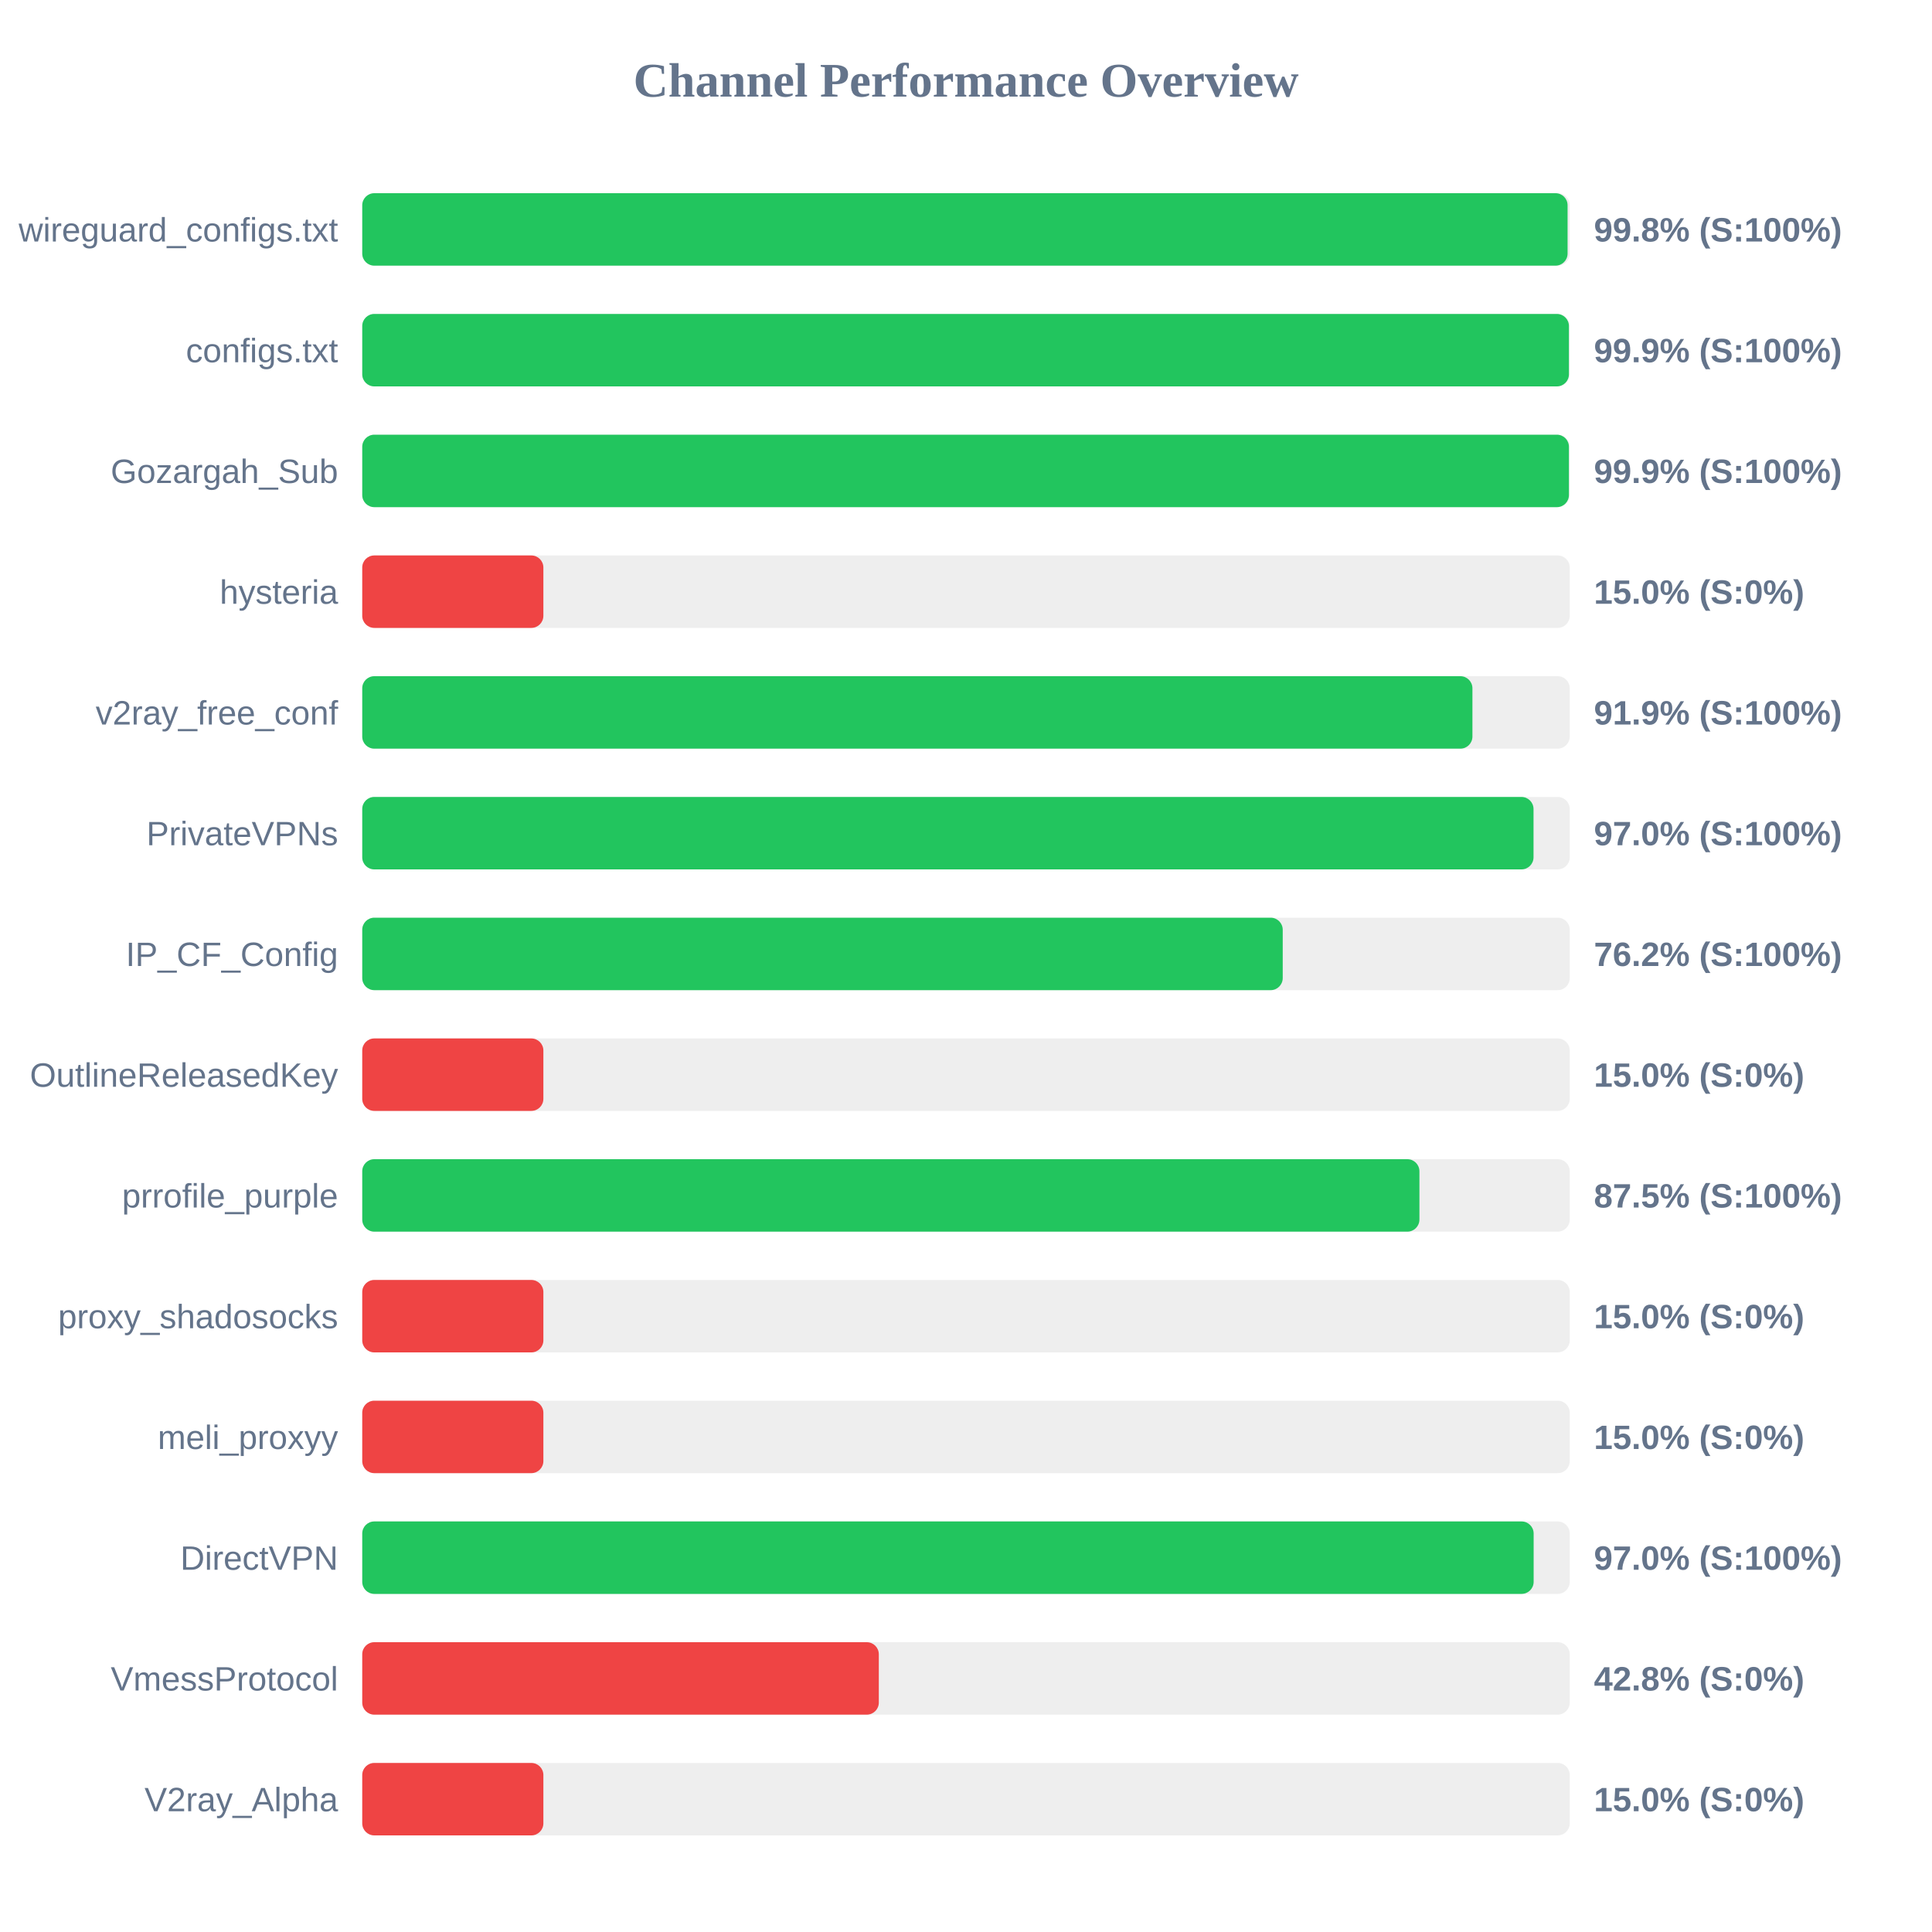
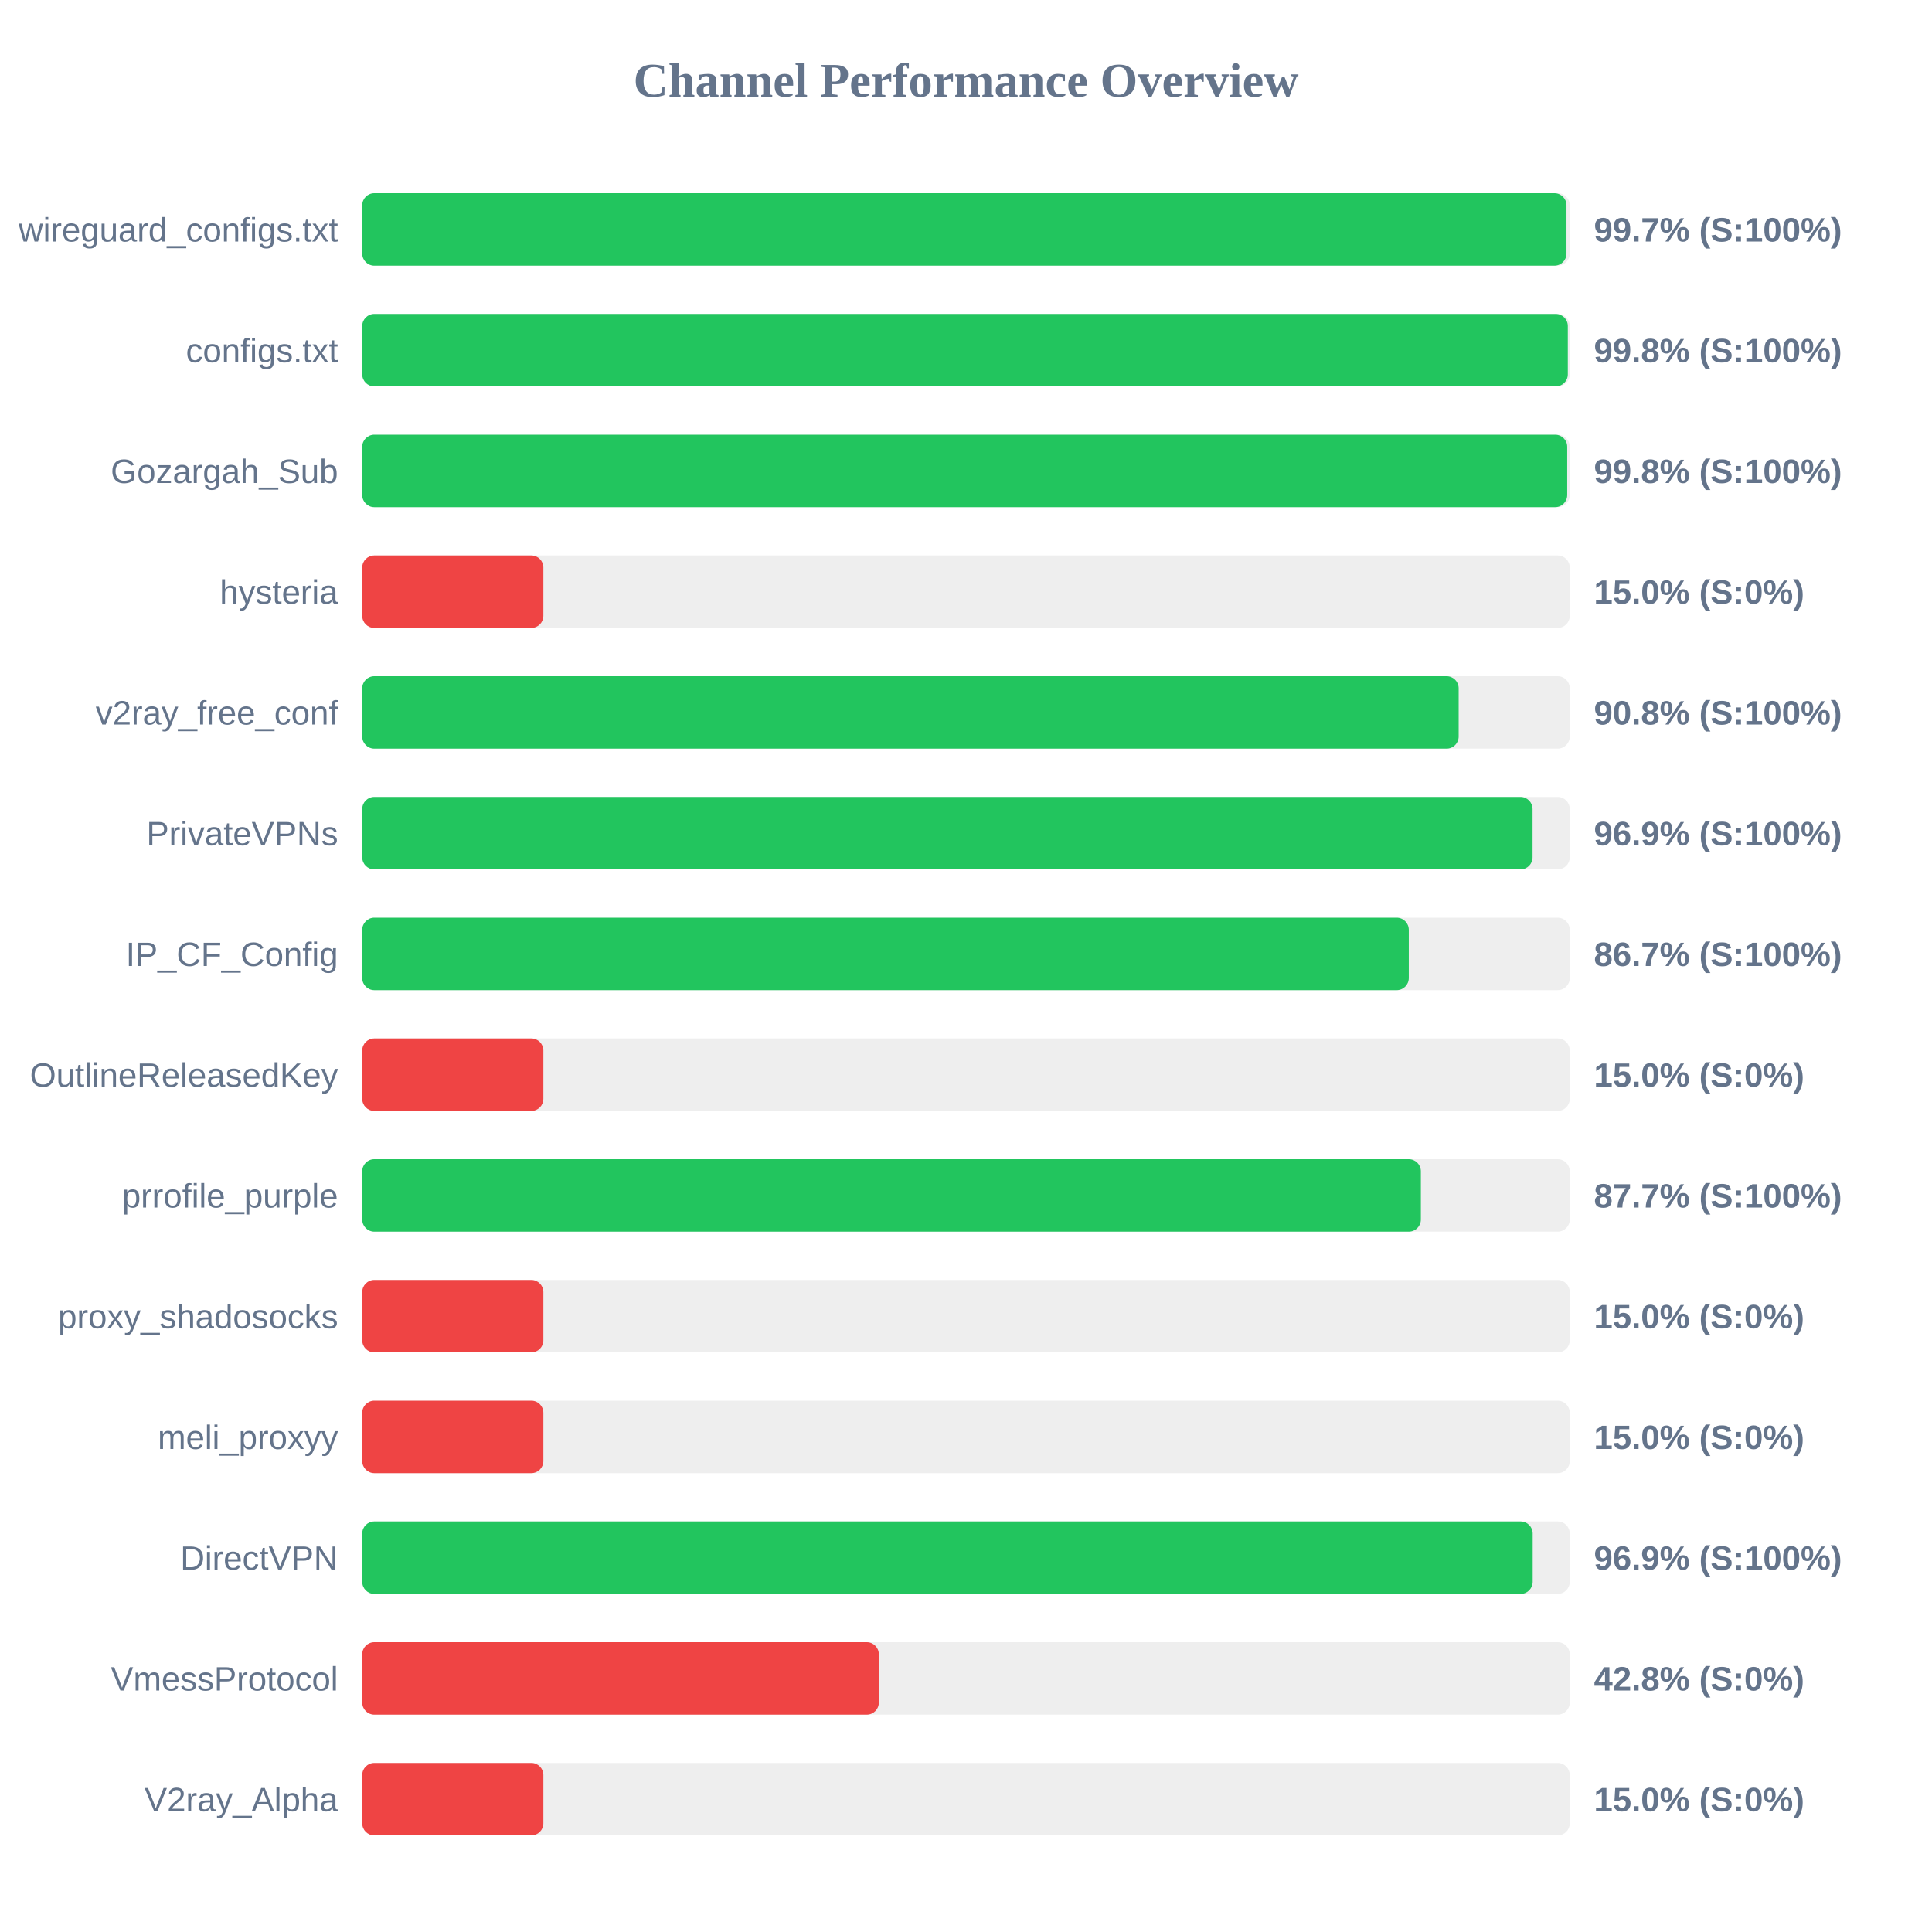
<svg xmlns="http://www.w3.org/2000/svg" width="800" height="800" version="1.1">
  <style>
        .row { font: 14px Arial; fill: #64748b; }
        .score { font: bold 14px Arial; fill: #64748b; }
    </style>
  <text x="400" y="40" text-anchor="middle" font-size="20px" font-weight="bold" fill="#64748b">Channel Performance Overview</text>
  <rect x="150" y="80" width="500" height="30" fill="#eee" rx="5" />
-   <rect x="150" y="80" width="499.1" height="30" fill="#22c55e" rx="5" />
+   <rect x="150" y="80" width="498.65" height="30" fill="#22c55e" rx="5" />
  <text x="140" y="100" text-anchor="end" class="row">wireguard_configs.txt</text>
-   <text x="660" y="100" text-anchor="start" class="score">99.8% (S:100%)</text>
+   <text x="660" y="100" text-anchor="start" class="score">99.7% (S:100%)</text>
  <rect x="150" y="130" width="500" height="30" fill="#eee" rx="5" />
-   <rect x="150" y="130" width="499.65" height="30" fill="#22c55e" rx="5" />
+   <rect x="150" y="130" width="499.2" height="30" fill="#22c55e" rx="5" />
  <text x="140" y="150" text-anchor="end" class="row">configs.txt</text>
-   <text x="660" y="150" text-anchor="start" class="score">99.9% (S:100%)</text>
+   <text x="660" y="150" text-anchor="start" class="score">99.8% (S:100%)</text>
  <rect x="150" y="180" width="500" height="30" fill="#eee" rx="5" />
-   <rect x="150" y="180" width="499.65" height="30" fill="#22c55e" rx="5" />
+   <rect x="150" y="180" width="498.95" height="30" fill="#22c55e" rx="5" />
  <text x="140" y="200" text-anchor="end" class="row">Gozargah_Sub</text>
-   <text x="660" y="200" text-anchor="start" class="score">99.9% (S:100%)</text>
+   <text x="660" y="200" text-anchor="start" class="score">99.8% (S:100%)</text>
  <rect x="150" y="230" width="500" height="30" fill="#eee" rx="5" />
  <rect x="150" y="230" width="75.0" height="30" fill="#ef4444" rx="5" />
  <text x="140" y="250" text-anchor="end" class="row">hysteria</text>
  <text x="660" y="250" text-anchor="start" class="score">15.0% (S:0%)</text>
  <rect x="150" y="280" width="500" height="30" fill="#eee" rx="5" />
-   <rect x="150" y="280" width="459.7" height="30" fill="#22c55e" rx="5" />
+   <rect x="150" y="280" width="454.0" height="30" fill="#22c55e" rx="5" />
  <text x="140" y="300" text-anchor="end" class="row">v2ray_free_conf</text>
-   <text x="660" y="300" text-anchor="start" class="score">91.9% (S:100%)</text>
+   <text x="660" y="300" text-anchor="start" class="score">90.8% (S:100%)</text>
  <rect x="150" y="330" width="500" height="30" fill="#eee" rx="5" />
-   <rect x="150" y="330" width="485.0" height="30" fill="#22c55e" rx="5" />
+   <rect x="150" y="330" width="484.6" height="30" fill="#22c55e" rx="5" />
  <text x="140" y="350" text-anchor="end" class="row">PrivateVPNs</text>
-   <text x="660" y="350" text-anchor="start" class="score">97.0% (S:100%)</text>
+   <text x="660" y="350" text-anchor="start" class="score">96.9% (S:100%)</text>
  <rect x="150" y="380" width="500" height="30" fill="#eee" rx="5" />
-   <rect x="150" y="380" width="381.15" height="30" fill="#22c55e" rx="5" />
+   <rect x="150" y="380" width="433.35" height="30" fill="#22c55e" rx="5" />
  <text x="140" y="400" text-anchor="end" class="row">IP_CF_Config</text>
-   <text x="660" y="400" text-anchor="start" class="score">76.2% (S:100%)</text>
+   <text x="660" y="400" text-anchor="start" class="score">86.7% (S:100%)</text>
  <rect x="150" y="430" width="500" height="30" fill="#eee" rx="5" />
  <rect x="150" y="430" width="75.0" height="30" fill="#ef4444" rx="5" />
  <text x="140" y="450" text-anchor="end" class="row">OutlineReleasedKey</text>
  <text x="660" y="450" text-anchor="start" class="score">15.0% (S:0%)</text>
  <rect x="150" y="480" width="500" height="30" fill="#eee" rx="5" />
-   <rect x="150" y="480" width="437.75" height="30" fill="#22c55e" rx="5" />
+   <rect x="150" y="480" width="438.35" height="30" fill="#22c55e" rx="5" />
  <text x="140" y="500" text-anchor="end" class="row">prrofile_purple</text>
-   <text x="660" y="500" text-anchor="start" class="score">87.5% (S:100%)</text>
+   <text x="660" y="500" text-anchor="start" class="score">87.7% (S:100%)</text>
  <rect x="150" y="530" width="500" height="30" fill="#eee" rx="5" />
  <rect x="150" y="530" width="75.0" height="30" fill="#ef4444" rx="5" />
  <text x="140" y="550" text-anchor="end" class="row">proxy_shadosocks</text>
  <text x="660" y="550" text-anchor="start" class="score">15.0% (S:0%)</text>
  <rect x="150" y="580" width="500" height="30" fill="#eee" rx="5" />
  <rect x="150" y="580" width="75.0" height="30" fill="#ef4444" rx="5" />
  <text x="140" y="600" text-anchor="end" class="row">meli_proxyy</text>
  <text x="660" y="600" text-anchor="start" class="score">15.0% (S:0%)</text>
  <rect x="150" y="630" width="500" height="30" fill="#eee" rx="5" />
-   <rect x="150" y="630" width="485.05" height="30" fill="#22c55e" rx="5" />
+   <rect x="150" y="630" width="484.65" height="30" fill="#22c55e" rx="5" />
  <text x="140" y="650" text-anchor="end" class="row">DirectVPN</text>
-   <text x="660" y="650" text-anchor="start" class="score">97.0% (S:100%)</text>
+   <text x="660" y="650" text-anchor="start" class="score">96.9% (S:100%)</text>
  <rect x="150" y="680" width="500" height="30" fill="#eee" rx="5" />
  <rect x="150" y="680" width="213.9" height="30" fill="#ef4444" rx="5" />
  <text x="140" y="700" text-anchor="end" class="row">VmessProtocol</text>
  <text x="660" y="700" text-anchor="start" class="score">42.8% (S:0%)</text>
  <rect x="150" y="730" width="500" height="30" fill="#eee" rx="5" />
  <rect x="150" y="730" width="75.0" height="30" fill="#ef4444" rx="5" />
  <text x="140" y="750" text-anchor="end" class="row">V2ray_Alpha</text>
  <text x="660" y="750" text-anchor="start" class="score">15.0% (S:0%)</text>
</svg>
